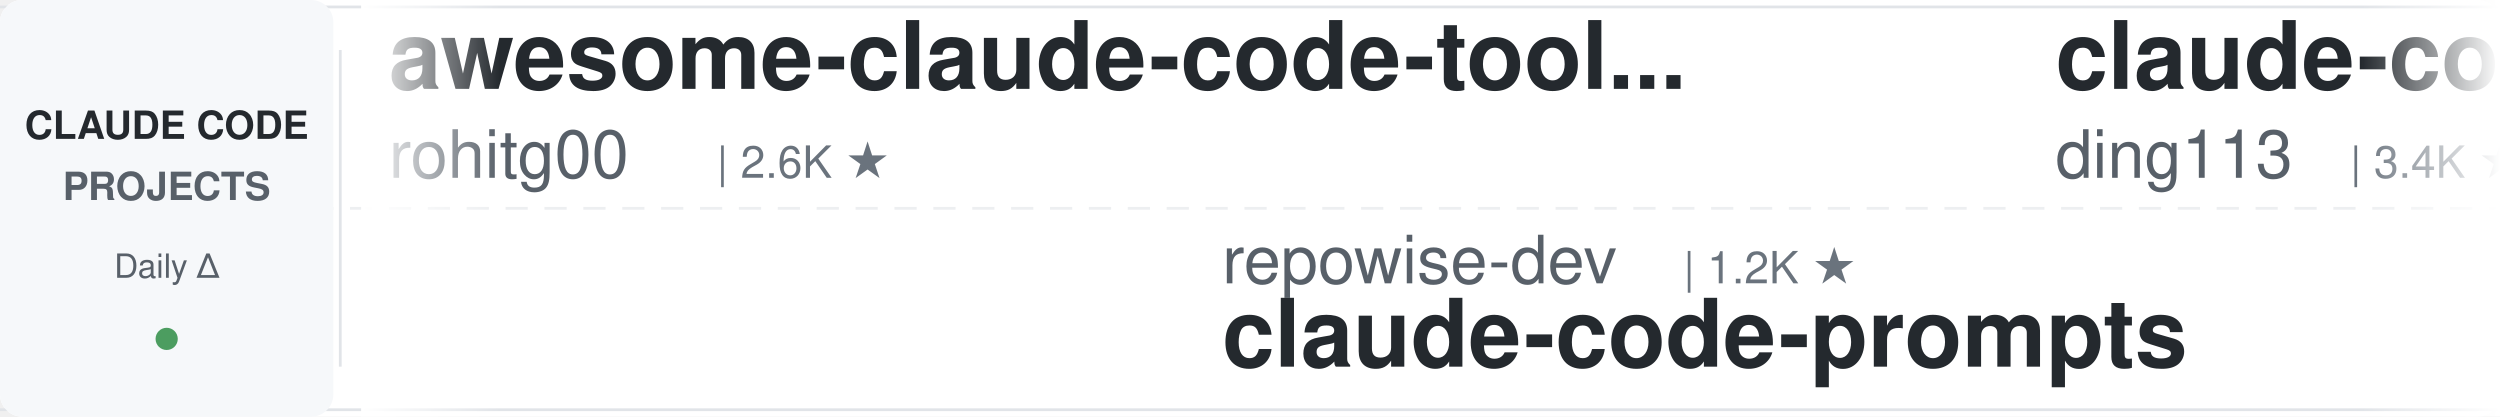
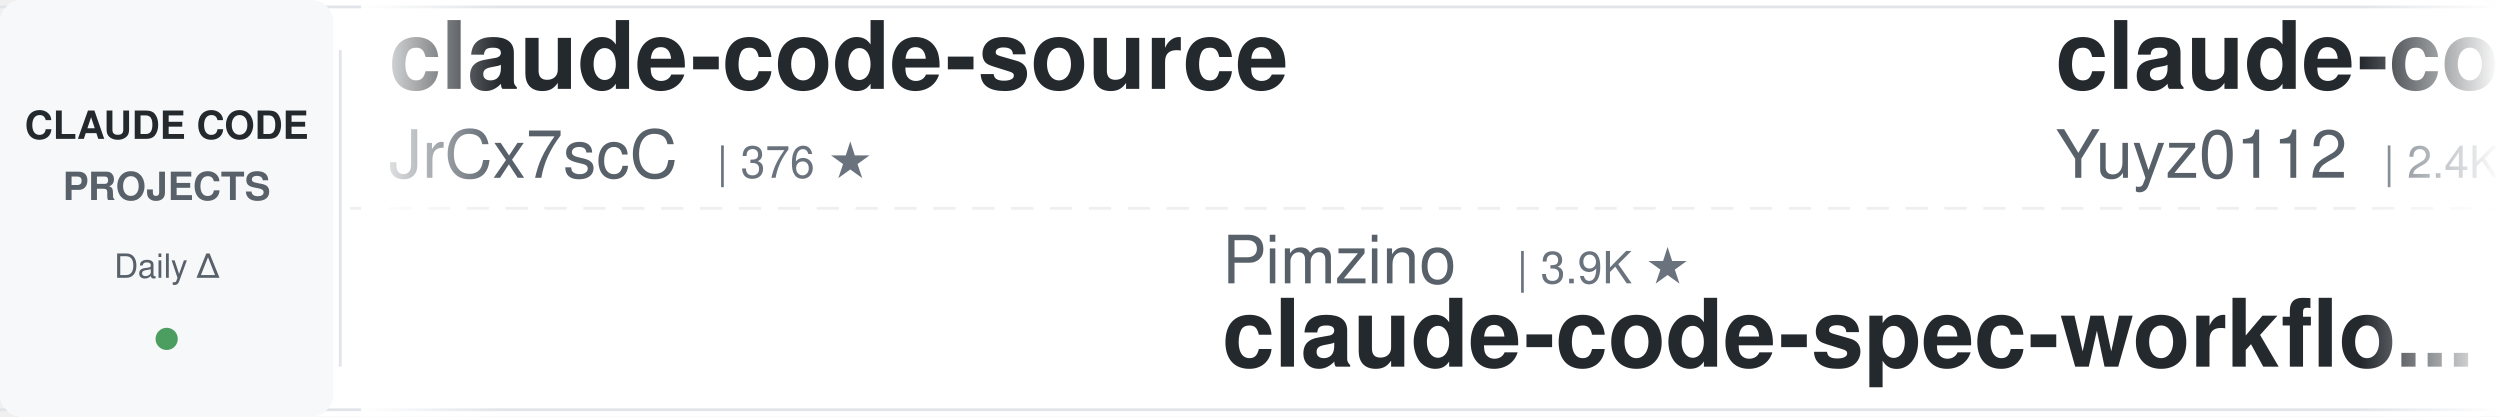
<svg xmlns="http://www.w3.org/2000/svg" width="900" height="150">
  <defs>
    <linearGradient id="leftFade" x1="0%" y1="0%" x2="100%" y2="0%">
      <stop offset="0%" style="stop-color:#ffffff;stop-opacity:1" />
      <stop offset="100%" style="stop-color:#ffffff;stop-opacity:0" />
    </linearGradient>
    <linearGradient id="rightFade" x1="0%" y1="0%" x2="100%" y2="0%">
      <stop offset="0%" style="stop-color:#ffffff;stop-opacity:0" />
      <stop offset="100%" style="stop-color:#ffffff;stop-opacity:1" />
    </linearGradient>
  </defs>
  <rect width="900" height="150" fill="#ffffff" rx="8" />
  <rect x="0" y="2" width="900" height="1" fill="#e1e4e8" />
  <rect x="0" y="147" width="900" height="1" fill="#e1e4e8" />
  <line x1="0" y1="75" x2="900" y2="75" stroke="#e1e4e8" stroke-width="1" stroke-dasharray="8 6" opacity="0.6" />
  <rect x="0" y="0" width="120" height="150" fill="#f6f8fa" rx="8" />
  <text x="60" y="50" font-family="-apple-system, BlinkMacSystemFont, 'Segoe UI', Helvetica, Arial, sans-serif" font-size="14" font-weight="600" fill="#24292e" text-anchor="middle">CLAUDE CODE</text>
  <text x="60" y="72" font-family="-apple-system, BlinkMacSystemFont, 'Segoe UI', Helvetica, Arial, sans-serif" font-size="14" font-weight="600" fill="#586069" text-anchor="middle">PROJECTS</text>
  <text x="60" y="100" font-family="-apple-system, BlinkMacSystemFont, 'Segoe UI', Helvetica, Arial, sans-serif" font-size="12" font-weight="500" fill="#586069" text-anchor="middle">Daily Δ</text>
  <circle cx="60" cy="122" r="4" fill="#22863a" opacity="0.8" />
  <rect x="122" y="18" width="1" height="114" fill="#e1e4e8" />
  <clipPath id="tickerClip">
    <rect x="130" y="0" width="770" height="150" />
  </clipPath>
  <g clip-path="url(#tickerClip)">
    <g id="tickerItems">
      <animateTransform attributeName="transform" attributeType="XML" type="translate" from="0 0" to="-3000 0" dur="54s" repeatCount="indefinite" />
      <g transform="translate(0, 0)">
-         <text x="140" y="32" font-family="-apple-system, BlinkMacSystemFont, 'Segoe UI', Helvetica, Arial, sans-serif" font-size="34" font-weight="600" fill="#24292e">awesome-claude-code-tool...</text>
-         <text x="140" y="64" font-family="-apple-system, BlinkMacSystemFont, 'Segoe UI', Helvetica, Arial, sans-serif" font-size="24" font-weight="400" fill="#586069">rohitg00</text>
-         <text x="258" y="64" font-family="-apple-system, BlinkMacSystemFont, 'Segoe UI', Helvetica, Arial, sans-serif" font-size="16" font-weight="500" fill="#6a737d">| 2.6K ★</text>
+         <text x="140" y="32" font-family="-apple-system, BlinkMacSystemFont, 'Segoe UI', Helvetica, Arial, sans-serif" font-size="34" font-weight="600" fill="#24292e">claude-code-source</text>
+         <text x="140" y="64" font-family="-apple-system, BlinkMacSystemFont, 'Segoe UI', Helvetica, Arial, sans-serif" font-size="24" font-weight="400" fill="#586069">JrCx7scC</text>
+         <text x="258" y="64" font-family="-apple-system, BlinkMacSystemFont, 'Segoe UI', Helvetica, Arial, sans-serif" font-size="16" font-weight="500" fill="#6a737d">| 376 ★</text>
      </g>
      <g transform="translate(300, 0)">
-         <text x="140" y="102" font-family="-apple-system, BlinkMacSystemFont, 'Segoe UI', Helvetica, Arial, sans-serif" font-size="24" font-weight="400" fill="#586069">repowise-dev</text>
-         <text x="306" y="102" font-family="-apple-system, BlinkMacSystemFont, 'Segoe UI', Helvetica, Arial, sans-serif" font-size="16" font-weight="500" fill="#6a737d">| 1.2K ★</text>
-         <text x="140" y="132" font-family="-apple-system, BlinkMacSystemFont, 'Segoe UI', Helvetica, Arial, sans-serif" font-size="34" font-weight="600" fill="#24292e">claude-code-prompts</text>
+         <text x="140" y="102" font-family="-apple-system, BlinkMacSystemFont, 'Segoe UI', Helvetica, Arial, sans-serif" font-size="24" font-weight="400" fill="#586069">Pimzino</text>
+         <text x="246" y="102" font-family="-apple-system, BlinkMacSystemFont, 'Segoe UI', Helvetica, Arial, sans-serif" font-size="16" font-weight="500" fill="#6a737d">| 3.9K ★</text>
+         <text x="140" y="132" font-family="-apple-system, BlinkMacSystemFont, 'Segoe UI', Helvetica, Arial, sans-serif" font-size="34" font-weight="600" fill="#24292e">claude-code-spec-workflo...</text>
      </g>
      <g transform="translate(600, 0)">
-         <text x="140" y="32" font-family="-apple-system, BlinkMacSystemFont, 'Segoe UI', Helvetica, Arial, sans-serif" font-size="34" font-weight="600" fill="#24292e">claude-code-hub</text>
-         <text x="140" y="64" font-family="-apple-system, BlinkMacSystemFont, 'Segoe UI', Helvetica, Arial, sans-serif" font-size="24" font-weight="400" fill="#586069">ding113</text>
-         <text x="246" y="64" font-family="-apple-system, BlinkMacSystemFont, 'Segoe UI', Helvetica, Arial, sans-serif" font-size="16" font-weight="500" fill="#6a737d">| 3.4K ★</text>
+         <text x="140" y="32" font-family="-apple-system, BlinkMacSystemFont, 'Segoe UI', Helvetica, Arial, sans-serif" font-size="34" font-weight="600" fill="#24292e">claude-code-reverse</text>
+         <text x="140" y="64" font-family="-apple-system, BlinkMacSystemFont, 'Segoe UI', Helvetica, Arial, sans-serif" font-size="24" font-weight="400" fill="#586069">Yuyz0112</text>
+         <text x="258" y="64" font-family="-apple-system, BlinkMacSystemFont, 'Segoe UI', Helvetica, Arial, sans-serif" font-size="16" font-weight="500" fill="#6a737d">| 2.4K ★</text>
      </g>
      <g transform="translate(900, 0)">
-         <text x="140" y="102" font-family="-apple-system, BlinkMacSystemFont, 'Segoe UI', Helvetica, Arial, sans-serif" font-size="24" font-weight="400" fill="#586069">huangserva</text>
-         <text x="282" y="102" font-family="-apple-system, BlinkMacSystemFont, 'Segoe UI', Helvetica, Arial, sans-serif" font-size="16" font-weight="500" fill="#6a737d">| 626 ★</text>
-         <text x="140" y="132" font-family="-apple-system, BlinkMacSystemFont, 'Segoe UI', Helvetica, Arial, sans-serif" font-size="34" font-weight="600" fill="#24292e">claude-code-cli</text>
+         <text x="140" y="102" font-family="-apple-system, BlinkMacSystemFont, 'Segoe UI', Helvetica, Arial, sans-serif" font-size="24" font-weight="400" fill="#586069">Piebald-AI</text>
+         <text x="282" y="102" font-family="-apple-system, BlinkMacSystemFont, 'Segoe UI', Helvetica, Arial, sans-serif" font-size="16" font-weight="500" fill="#6a737d">| 12.6K ★</text>
+         <text x="140" y="132" font-family="-apple-system, BlinkMacSystemFont, 'Segoe UI', Helvetica, Arial, sans-serif" font-size="34" font-weight="600" fill="#24292e">claude-code-system-promp...</text>
      </g>
      <g transform="translate(1200, 0)">
-         <text x="140" y="32" font-family="-apple-system, BlinkMacSystemFont, 'Segoe UI', Helvetica, Arial, sans-serif" font-size="34" font-weight="600" fill="#24292e">claude-code-settings</text>
-         <text x="140" y="64" font-family="-apple-system, BlinkMacSystemFont, 'Segoe UI', Helvetica, Arial, sans-serif" font-size="24" font-weight="400" fill="#586069">feiskyer</text>
-         <text x="258" y="64" font-family="-apple-system, BlinkMacSystemFont, 'Segoe UI', Helvetica, Arial, sans-serif" font-size="16" font-weight="500" fill="#6a737d">| 1.6K ★</text>
+         <text x="140" y="32" font-family="-apple-system, BlinkMacSystemFont, 'Segoe UI', Helvetica, Arial, sans-serif" font-size="34" font-weight="600" fill="#24292e">free-claude-code</text>
+         <text x="140" y="64" font-family="-apple-system, BlinkMacSystemFont, 'Segoe UI', Helvetica, Arial, sans-serif" font-size="24" font-weight="400" fill="#586069">Alishahryar1</text>
+         <text x="306" y="64" font-family="-apple-system, BlinkMacSystemFont, 'Segoe UI', Helvetica, Arial, sans-serif" font-size="16" font-weight="500" fill="#6a737d">| 53.8K ★</text>
      </g>
      <g transform="translate(1500, 0)">
-         <text x="140" y="102" font-family="-apple-system, BlinkMacSystemFont, 'Segoe UI', Helvetica, Arial, sans-serif" font-size="24" font-weight="400" fill="#586069">JrCx7scC</text>
-         <text x="258" y="102" font-family="-apple-system, BlinkMacSystemFont, 'Segoe UI', Helvetica, Arial, sans-serif" font-size="16" font-weight="500" fill="#6a737d">| 376 ★</text>
-         <text x="140" y="132" font-family="-apple-system, BlinkMacSystemFont, 'Segoe UI', Helvetica, Arial, sans-serif" font-size="34" font-weight="600" fill="#24292e">claude-code-source</text>
+         <text x="140" y="102" font-family="-apple-system, BlinkMacSystemFont, 'Segoe UI', Helvetica, Arial, sans-serif" font-size="24" font-weight="400" fill="#586069">davila7</text>
+         <text x="246" y="102" font-family="-apple-system, BlinkMacSystemFont, 'Segoe UI', Helvetica, Arial, sans-serif" font-size="16" font-weight="500" fill="#6a737d">| 30.6K ★</text>
+         <text x="140" y="132" font-family="-apple-system, BlinkMacSystemFont, 'Segoe UI', Helvetica, Arial, sans-serif" font-size="34" font-weight="600" fill="#24292e">claude-code-templates</text>
      </g>
      <g transform="translate(1800, 0)">
-         <text x="140" y="32" font-family="-apple-system, BlinkMacSystemFont, 'Segoe UI', Helvetica, Arial, sans-serif" font-size="34" font-weight="600" fill="#24292e">claude-code-proxy</text>
-         <text x="140" y="64" font-family="-apple-system, BlinkMacSystemFont, 'Segoe UI', Helvetica, Arial, sans-serif" font-size="24" font-weight="400" fill="#586069">1rgs</text>
-         <text x="210" y="64" font-family="-apple-system, BlinkMacSystemFont, 'Segoe UI', Helvetica, Arial, sans-serif" font-size="16" font-weight="500" fill="#6a737d">| 3.7K ★</text>
+         <text x="140" y="32" font-family="-apple-system, BlinkMacSystemFont, 'Segoe UI', Helvetica, Arial, sans-serif" font-size="34" font-weight="600" fill="#24292e">claude-code-hooks-master...</text>
+         <text x="140" y="64" font-family="-apple-system, BlinkMacSystemFont, 'Segoe UI', Helvetica, Arial, sans-serif" font-size="24" font-weight="400" fill="#586069">disler</text>
+         <text x="234" y="64" font-family="-apple-system, BlinkMacSystemFont, 'Segoe UI', Helvetica, Arial, sans-serif" font-size="16" font-weight="500" fill="#6a737d">| 3.9K ★</text>
      </g>
      <g transform="translate(2100, 0)">
-         <text x="140" y="102" font-family="-apple-system, BlinkMacSystemFont, 'Segoe UI', Helvetica, Arial, sans-serif" font-size="24" font-weight="400" fill="#586069">AICoderTudou</text>
-         <text x="306" y="102" font-family="-apple-system, BlinkMacSystemFont, 'Segoe UI', Helvetica, Arial, sans-serif" font-size="16" font-weight="500" fill="#6a737d">| 495 ★</text>
-         <text x="140" y="132" font-family="-apple-system, BlinkMacSystemFont, 'Segoe UI', Helvetica, Arial, sans-serif" font-size="34" font-weight="600" fill="#24292e">claude-code-tudou</text>
+         <text x="140" y="102" font-family="-apple-system, BlinkMacSystemFont, 'Segoe UI', Helvetica, Arial, sans-serif" font-size="24" font-weight="400" fill="#586069">shanraisshan</text>
+         <text x="306" y="102" font-family="-apple-system, BlinkMacSystemFont, 'Segoe UI', Helvetica, Arial, sans-serif" font-size="16" font-weight="500" fill="#6a737d">| 65.7K ★</text>
+         <text x="140" y="132" font-family="-apple-system, BlinkMacSystemFont, 'Segoe UI', Helvetica, Arial, sans-serif" font-size="34" font-weight="600" fill="#24292e">claude-code-best-practic...</text>
      </g>
      <g transform="translate(2400, 0)">
-         <text x="140" y="32" font-family="-apple-system, BlinkMacSystemFont, 'Segoe UI', Helvetica, Arial, sans-serif" font-size="34" font-weight="600" fill="#24292e">claude-code-transcripts</text>
-         <text x="140" y="64" font-family="-apple-system, BlinkMacSystemFont, 'Segoe UI', Helvetica, Arial, sans-serif" font-size="24" font-weight="400" fill="#586069">simonw</text>
-         <text x="234" y="64" font-family="-apple-system, BlinkMacSystemFont, 'Segoe UI', Helvetica, Arial, sans-serif" font-size="16" font-weight="500" fill="#6a737d">| 1.7K ★</text>
+         <text x="140" y="32" font-family="-apple-system, BlinkMacSystemFont, 'Segoe UI', Helvetica, Arial, sans-serif" font-size="34" font-weight="600" fill="#24292e">arcads-claude-code</text>
+         <text x="140" y="64" font-family="-apple-system, BlinkMacSystemFont, 'Segoe UI', Helvetica, Arial, sans-serif" font-size="24" font-weight="400" fill="#586069">krusemediallc</text>
+         <text x="318" y="64" font-family="-apple-system, BlinkMacSystemFont, 'Segoe UI', Helvetica, Arial, sans-serif" font-size="16" font-weight="500" fill="#6a737d">| 1.5K ★</text>
      </g>
      <g transform="translate(2700, 0)">
-         <text x="140" y="102" font-family="-apple-system, BlinkMacSystemFont, 'Segoe UI', Helvetica, Arial, sans-serif" font-size="24" font-weight="400" fill="#586069">Cranot</text>
-         <text x="234" y="102" font-family="-apple-system, BlinkMacSystemFont, 'Segoe UI', Helvetica, Arial, sans-serif" font-size="16" font-weight="500" fill="#6a737d">| 2.9K ★</text>
-         <text x="140" y="132" font-family="-apple-system, BlinkMacSystemFont, 'Segoe UI', Helvetica, Arial, sans-serif" font-size="34" font-weight="600" fill="#24292e">claude-code-guide</text>
+         <text x="140" y="102" font-family="-apple-system, BlinkMacSystemFont, 'Segoe UI', Helvetica, Arial, sans-serif" font-size="24" font-weight="400" fill="#586069">multica-ai</text>
+         <text x="282" y="102" font-family="-apple-system, BlinkMacSystemFont, 'Segoe UI', Helvetica, Arial, sans-serif" font-size="16" font-weight="500" fill="#6a737d">| 210.9K ★</text>
+         <text x="140" y="132" font-family="-apple-system, BlinkMacSystemFont, 'Segoe UI', Helvetica, Arial, sans-serif" font-size="34" font-weight="600" fill="#24292e">andrej-karpathy-skills</text>
      </g>
      <g transform="translate(3000, 0)">
-         <text x="140" y="32" font-family="-apple-system, BlinkMacSystemFont, 'Segoe UI', Helvetica, Arial, sans-serif" font-size="34" font-weight="600" fill="#24292e">awesome-claude-code-tool...</text>
-         <text x="140" y="64" font-family="-apple-system, BlinkMacSystemFont, 'Segoe UI', Helvetica, Arial, sans-serif" font-size="24" font-weight="400" fill="#586069">rohitg00</text>
-         <text x="258" y="64" font-family="-apple-system, BlinkMacSystemFont, 'Segoe UI', Helvetica, Arial, sans-serif" font-size="16" font-weight="500" fill="#6a737d">| 2.6K ★</text>
+         <text x="140" y="32" font-family="-apple-system, BlinkMacSystemFont, 'Segoe UI', Helvetica, Arial, sans-serif" font-size="34" font-weight="600" fill="#24292e">claude-code-source</text>
+         <text x="140" y="64" font-family="-apple-system, BlinkMacSystemFont, 'Segoe UI', Helvetica, Arial, sans-serif" font-size="24" font-weight="400" fill="#586069">JrCx7scC</text>
+         <text x="258" y="64" font-family="-apple-system, BlinkMacSystemFont, 'Segoe UI', Helvetica, Arial, sans-serif" font-size="16" font-weight="500" fill="#6a737d">| 376 ★</text>
      </g>
      <g transform="translate(3300, 0)">
-         <text x="140" y="102" font-family="-apple-system, BlinkMacSystemFont, 'Segoe UI', Helvetica, Arial, sans-serif" font-size="24" font-weight="400" fill="#586069">repowise-dev</text>
-         <text x="306" y="102" font-family="-apple-system, BlinkMacSystemFont, 'Segoe UI', Helvetica, Arial, sans-serif" font-size="16" font-weight="500" fill="#6a737d">| 1.2K ★</text>
-         <text x="140" y="132" font-family="-apple-system, BlinkMacSystemFont, 'Segoe UI', Helvetica, Arial, sans-serif" font-size="34" font-weight="600" fill="#24292e">claude-code-prompts</text>
+         <text x="140" y="102" font-family="-apple-system, BlinkMacSystemFont, 'Segoe UI', Helvetica, Arial, sans-serif" font-size="24" font-weight="400" fill="#586069">Pimzino</text>
+         <text x="246" y="102" font-family="-apple-system, BlinkMacSystemFont, 'Segoe UI', Helvetica, Arial, sans-serif" font-size="16" font-weight="500" fill="#6a737d">| 3.9K ★</text>
+         <text x="140" y="132" font-family="-apple-system, BlinkMacSystemFont, 'Segoe UI', Helvetica, Arial, sans-serif" font-size="34" font-weight="600" fill="#24292e">claude-code-spec-workflo...</text>
      </g>
      <g transform="translate(3600, 0)">
-         <text x="140" y="32" font-family="-apple-system, BlinkMacSystemFont, 'Segoe UI', Helvetica, Arial, sans-serif" font-size="34" font-weight="600" fill="#24292e">claude-code-hub</text>
-         <text x="140" y="64" font-family="-apple-system, BlinkMacSystemFont, 'Segoe UI', Helvetica, Arial, sans-serif" font-size="24" font-weight="400" fill="#586069">ding113</text>
-         <text x="246" y="64" font-family="-apple-system, BlinkMacSystemFont, 'Segoe UI', Helvetica, Arial, sans-serif" font-size="16" font-weight="500" fill="#6a737d">| 3.4K ★</text>
+         <text x="140" y="32" font-family="-apple-system, BlinkMacSystemFont, 'Segoe UI', Helvetica, Arial, sans-serif" font-size="34" font-weight="600" fill="#24292e">claude-code-reverse</text>
+         <text x="140" y="64" font-family="-apple-system, BlinkMacSystemFont, 'Segoe UI', Helvetica, Arial, sans-serif" font-size="24" font-weight="400" fill="#586069">Yuyz0112</text>
+         <text x="258" y="64" font-family="-apple-system, BlinkMacSystemFont, 'Segoe UI', Helvetica, Arial, sans-serif" font-size="16" font-weight="500" fill="#6a737d">| 2.4K ★</text>
      </g>
      <g transform="translate(3900, 0)">
-         <text x="140" y="102" font-family="-apple-system, BlinkMacSystemFont, 'Segoe UI', Helvetica, Arial, sans-serif" font-size="24" font-weight="400" fill="#586069">huangserva</text>
-         <text x="282" y="102" font-family="-apple-system, BlinkMacSystemFont, 'Segoe UI', Helvetica, Arial, sans-serif" font-size="16" font-weight="500" fill="#6a737d">| 626 ★</text>
-         <text x="140" y="132" font-family="-apple-system, BlinkMacSystemFont, 'Segoe UI', Helvetica, Arial, sans-serif" font-size="34" font-weight="600" fill="#24292e">claude-code-cli</text>
+         <text x="140" y="102" font-family="-apple-system, BlinkMacSystemFont, 'Segoe UI', Helvetica, Arial, sans-serif" font-size="24" font-weight="400" fill="#586069">Piebald-AI</text>
+         <text x="282" y="102" font-family="-apple-system, BlinkMacSystemFont, 'Segoe UI', Helvetica, Arial, sans-serif" font-size="16" font-weight="500" fill="#6a737d">| 12.6K ★</text>
+         <text x="140" y="132" font-family="-apple-system, BlinkMacSystemFont, 'Segoe UI', Helvetica, Arial, sans-serif" font-size="34" font-weight="600" fill="#24292e">claude-code-system-promp...</text>
      </g>
    </g>
  </g>
  <rect x="130" y="0" width="50" height="150" fill="url(#leftFade)" />
  <rect x="850" y="0" width="50" height="150" fill="url(#rightFade)" />
</svg>
